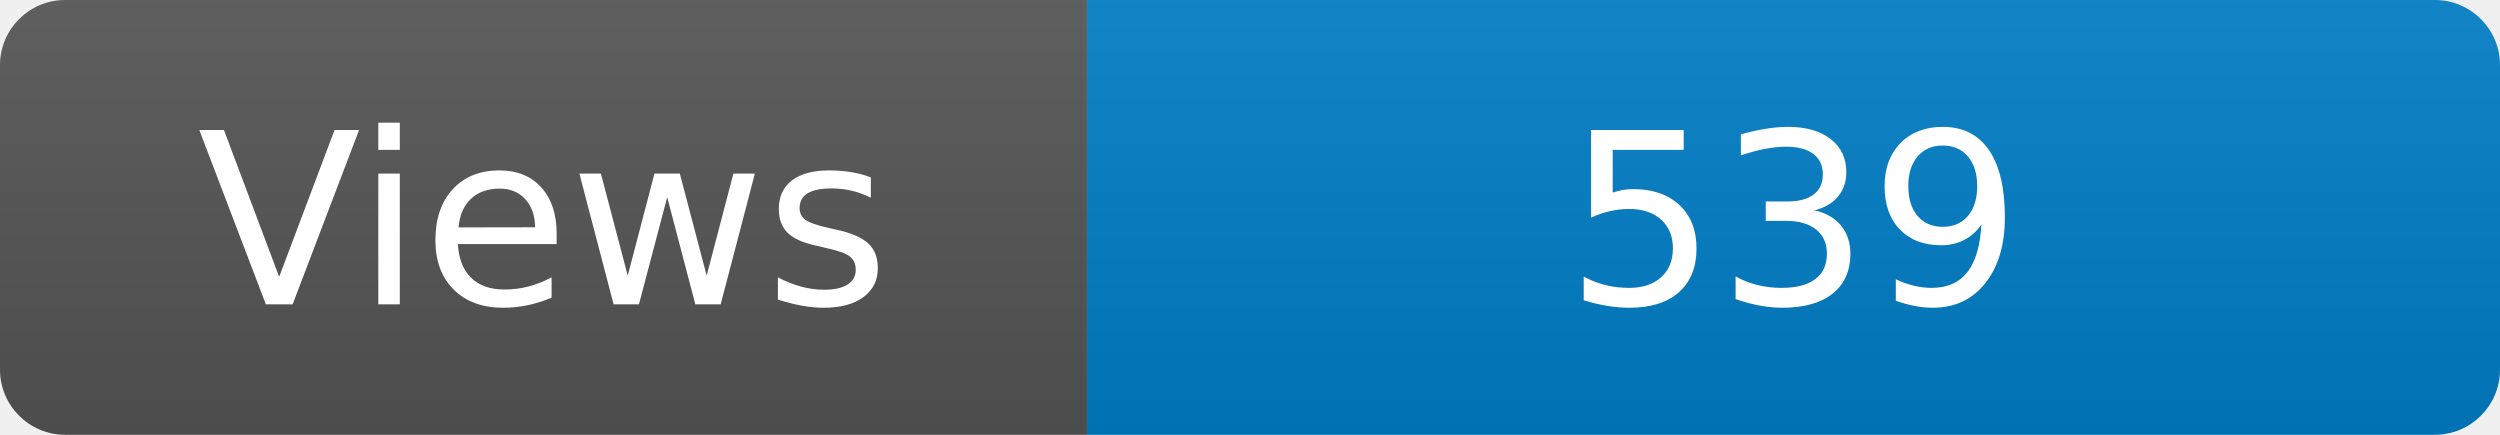
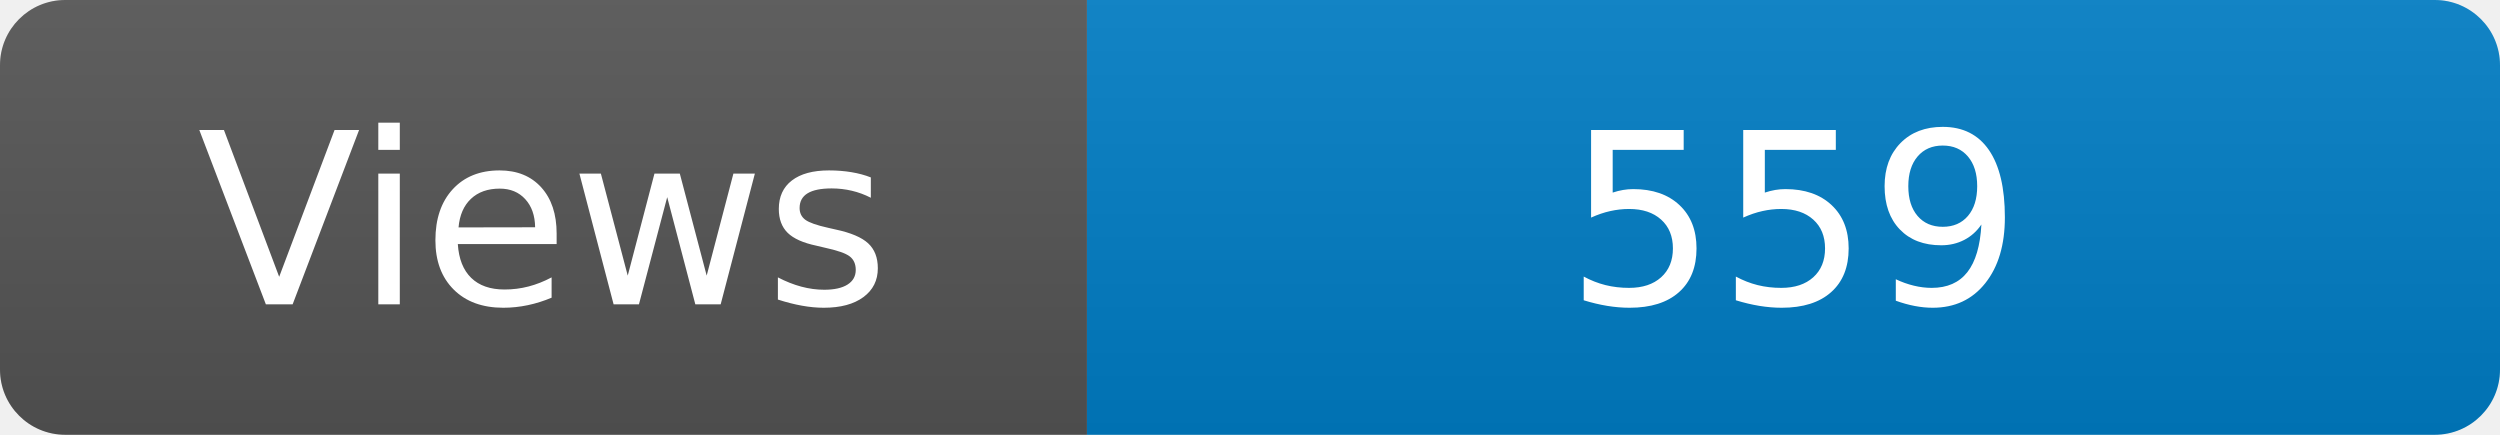
<svg xmlns="http://www.w3.org/2000/svg" width="115" height="20" role="img" aria-label="Maintained?: yes">
  <linearGradient id="s" x2="0" y2="100%">
    <stop offset="0" stop-color="#bbb" stop-opacity=".1" />
    <stop offset="1" stop-opacity=".1" />
  </linearGradient>
  <clipPath id="r">
    <rect width="115" height="20" rx="3" fill="#fff" />
  </clipPath>
  <g clip-path="url(#r)">
    <rect width="50" height="20" fill="#555" />
    <rect x="50" width="160" height="20" fill="#007ec6" />
    <rect width="115" height="20" fill="url(#s)" />
  </g>
  <g fill="#fff" text-anchor="middle" font-family="Verdana,Geneva,DejaVu Sans,sans-serif" font-size="110">
    <text x="250" y="140" transform="scale(.1)" fill="#fff">Views</text>
-     <text x="825" y="140" transform="scale(.1)" fill="#fff">539</text>
+     <text x="825" y="140" transform="scale(.1)" fill="#fff">559</text>
  </g>
</svg>
